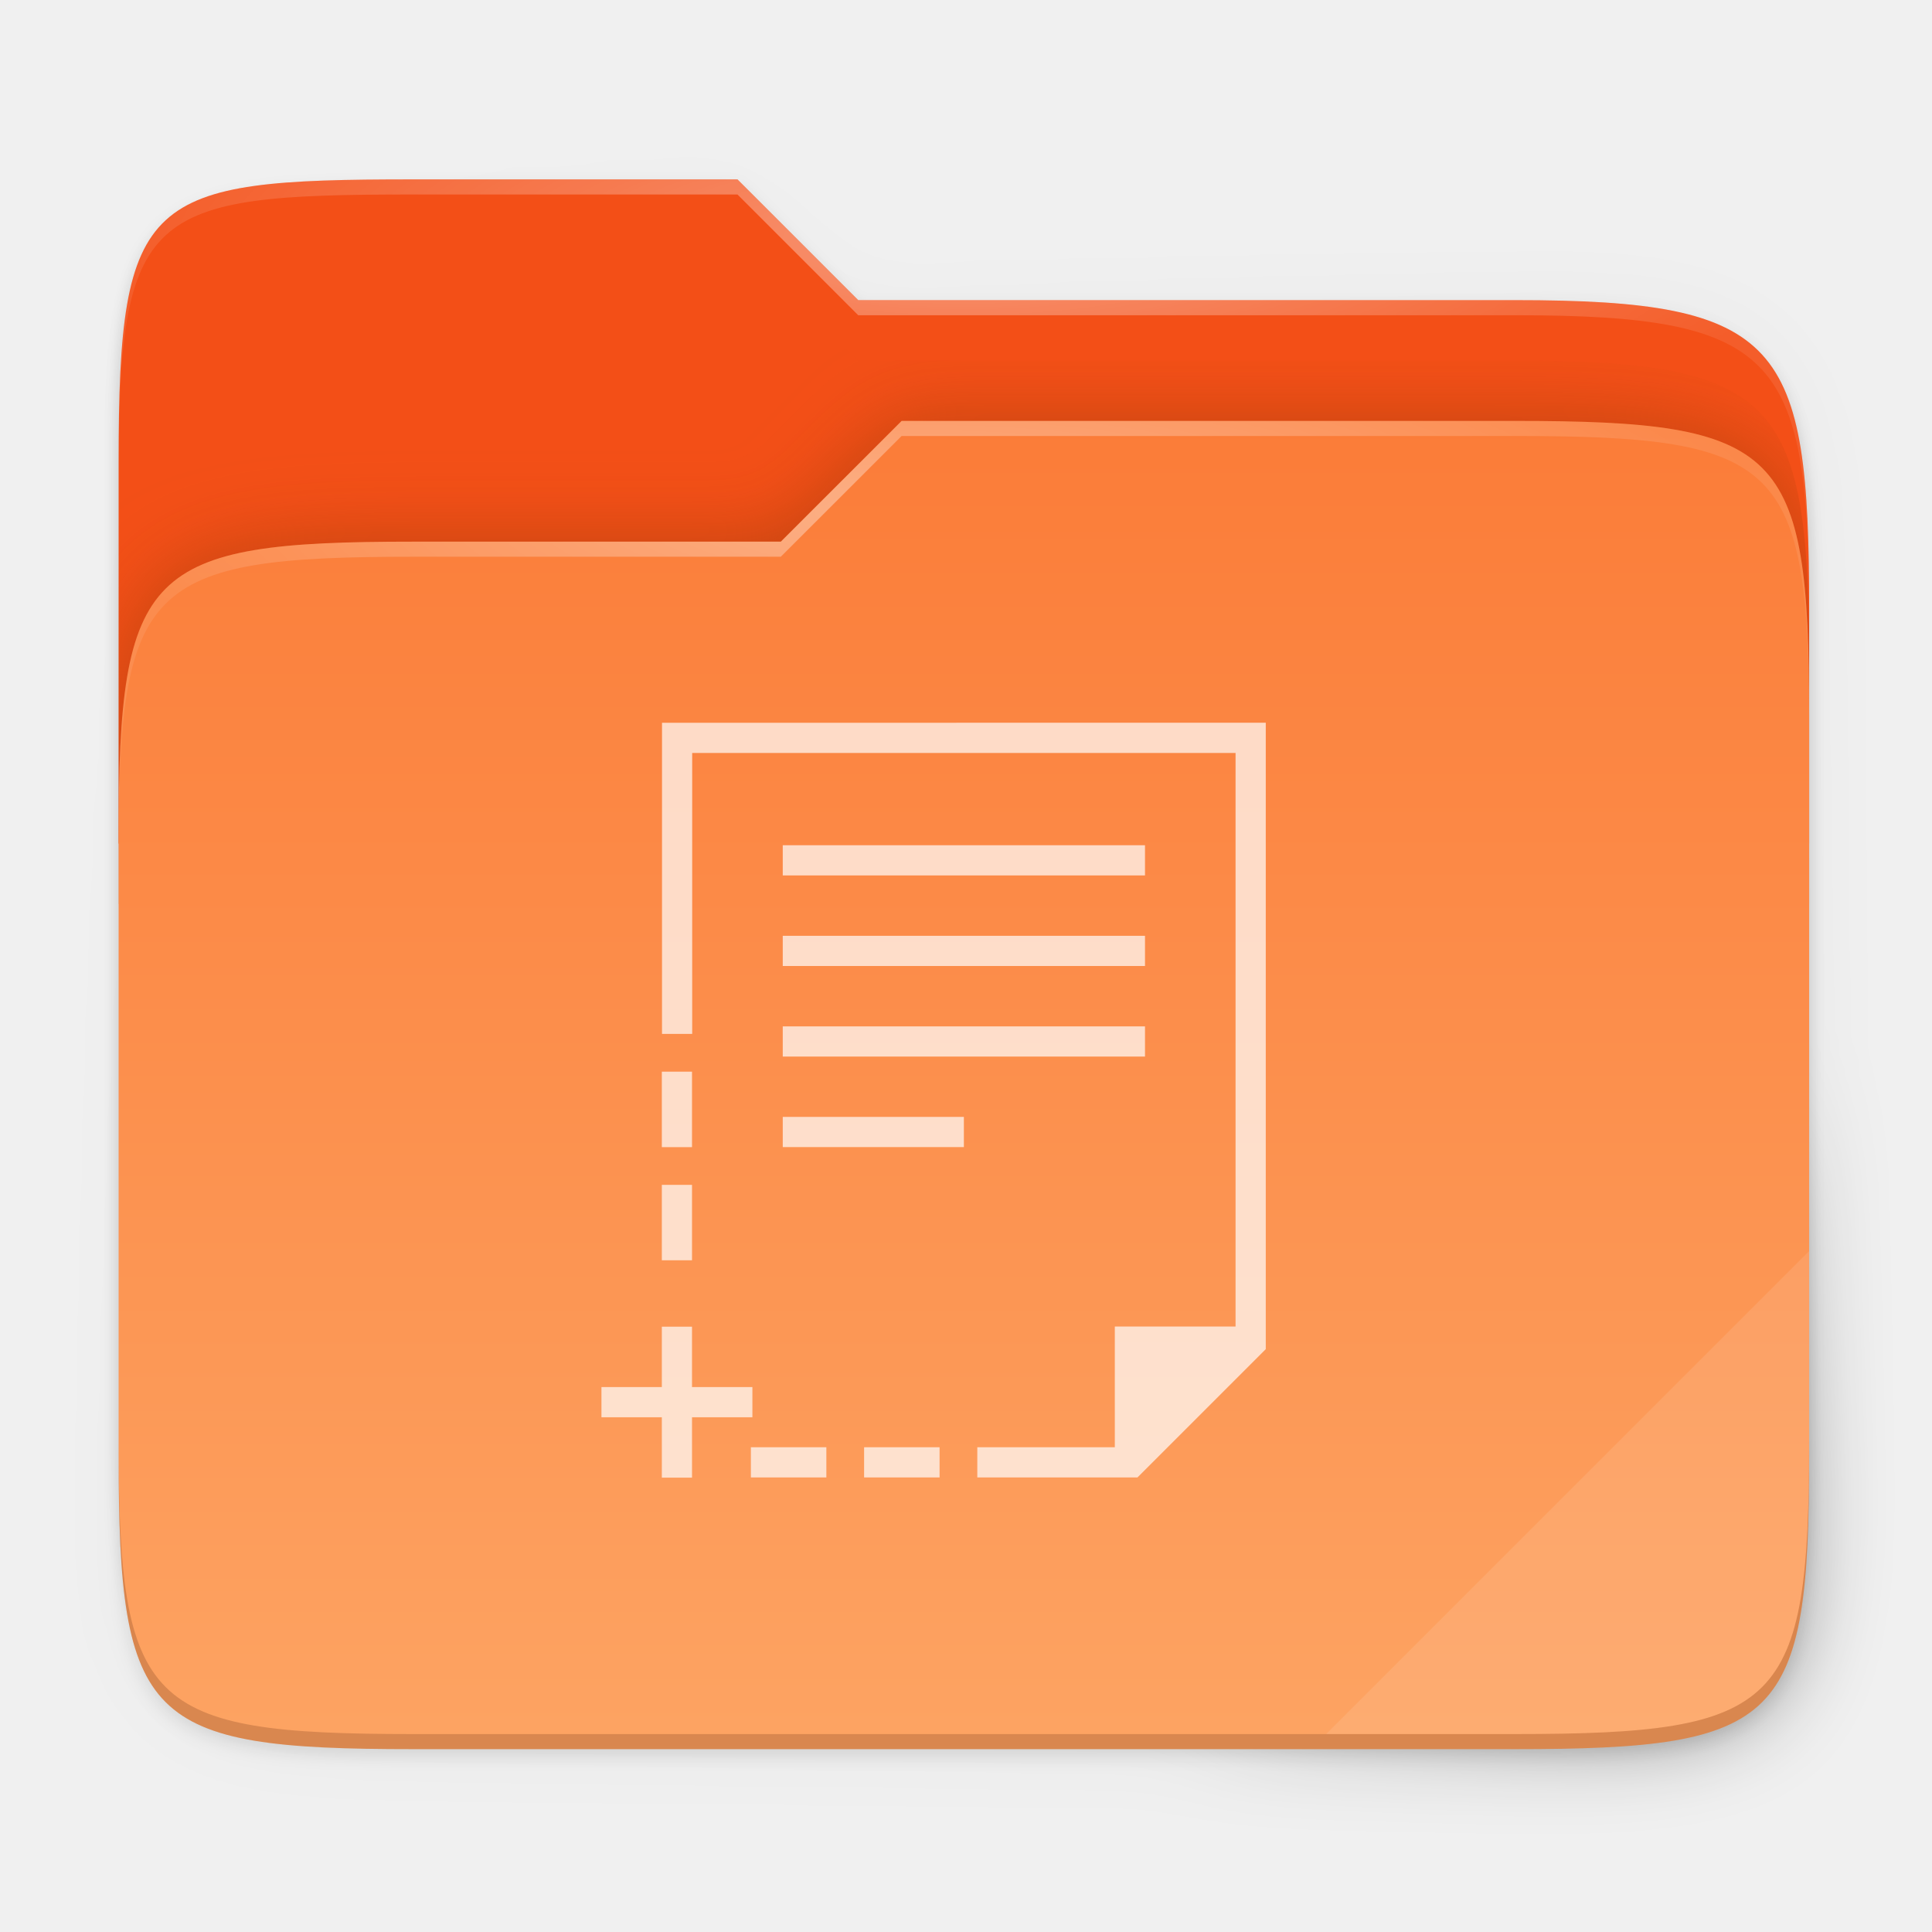
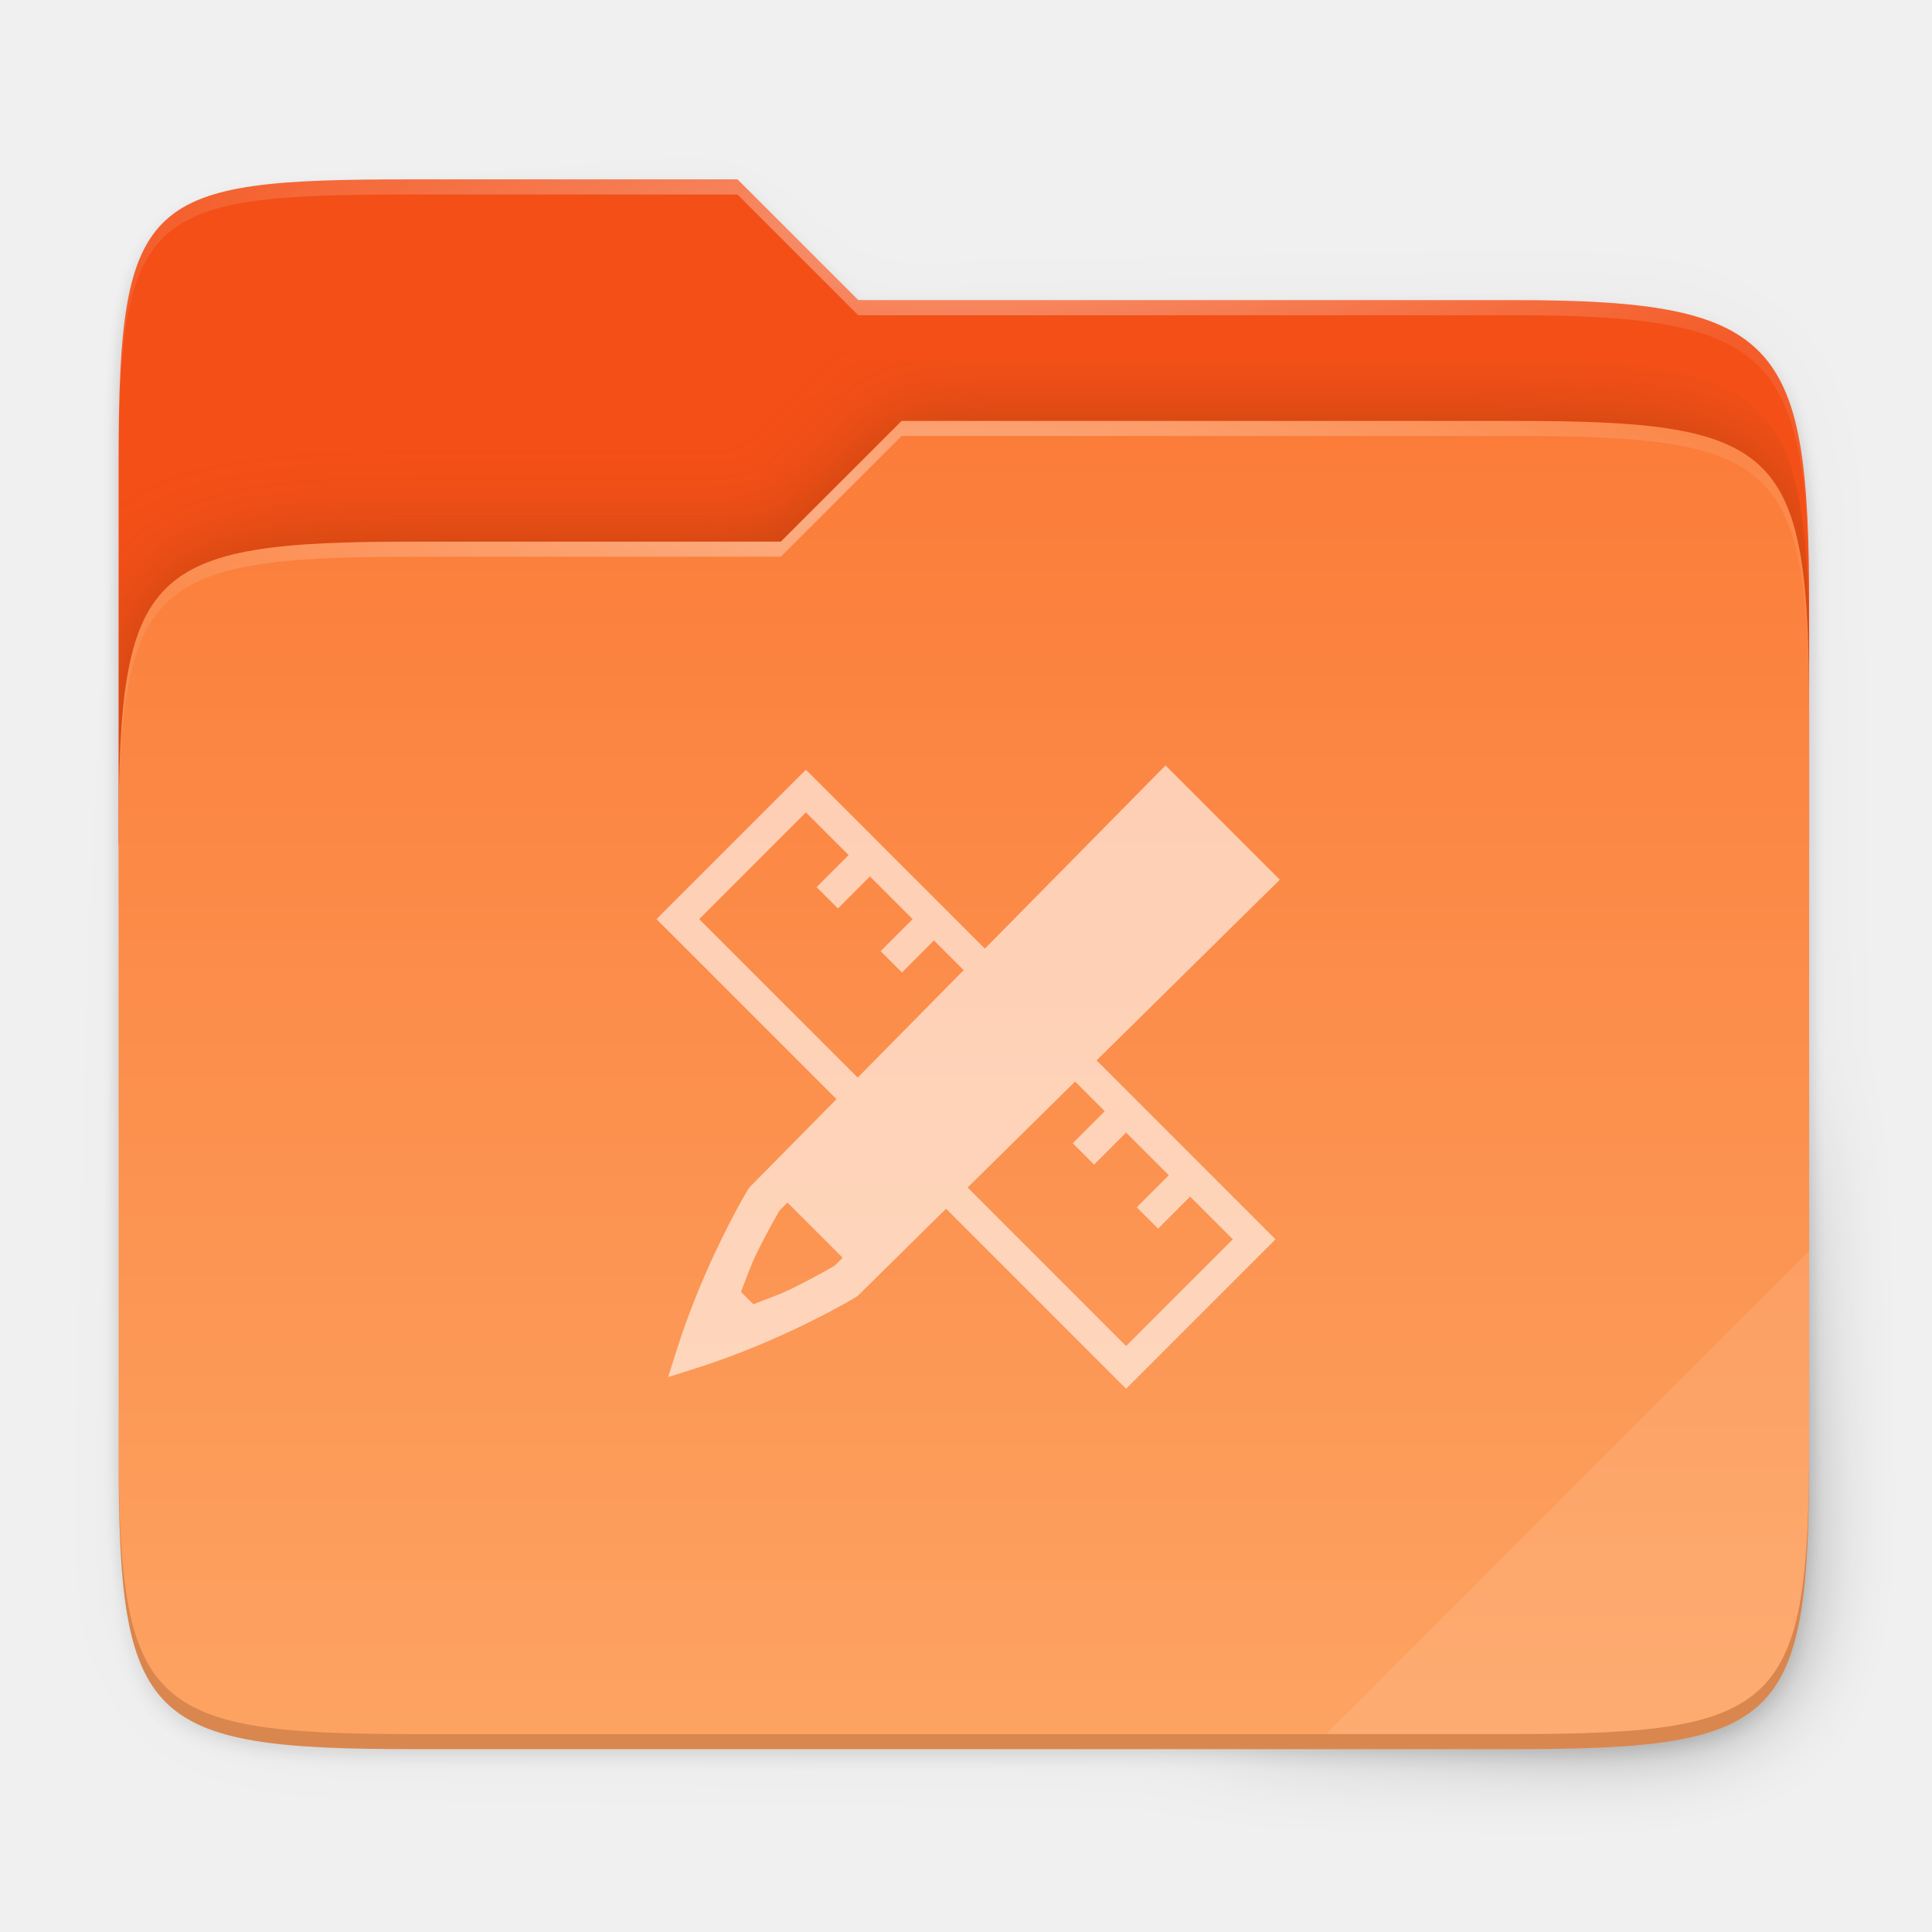
<svg xmlns="http://www.w3.org/2000/svg" xmlns:xlink="http://www.w3.org/1999/xlink" width="256" height="256" viewBox="0 0 67.733 67.733" version="1.1" id="svg1488">
  <defs id="defs1482">
    <clipPath clipPathUnits="userSpaceOnUse" id="clipPath1025">
      <path id="path1027" d="M 111.941,84 C 99.36,84.145 90.153,83.714 82.625,87.867 c -3.764,2.077 -6.752,5.575 -8.398,9.961 C 72.58,102.214 72,107.424 72,114 v 42 h 160 v -26 c 0,-6.576 -0.58,-11.786 -2.227,-16.172 -0.205,-0.545 -0.479,-1.04 -0.742,-1.543 -0.1,-0.185 -0.178,-0.381 -0.273,-0.566 -1.727,-3.388 -4.255,-6.145 -7.383,-7.871 C 213.846,99.694 204.64,100.145 192.059,100 H 192 151.668 L 135.453,84 h -23.492 z" style="color:#000000;font-style:normal;font-variant:normal;font-weight:normal;font-stretch:normal;font-size:medium;line-height:normal;font-family:sans-serif;font-variant-ligatures:none;font-variant-position:normal;font-variant-caps:normal;font-variant-numeric:normal;font-variant-alternates:normal;font-feature-settings:normal;text-indent:0;text-align:start;text-decoration:none;text-decoration-line:none;text-decoration-style:solid;text-decoration-color:#000000;letter-spacing:normal;word-spacing:normal;text-transform:none;writing-mode:lr-tb;direction:ltr;baseline-shift:baseline;text-anchor:start;white-space:normal;shape-padding:0;clip-rule:nonzero;display:inline;overflow:visible;visibility:visible;opacity:1;isolation:auto;mix-blend-mode:normal;color-interpolation:sRGB;color-interpolation-filters:linearRGB;solid-color:#000000;solid-opacity:1;fill:#e3dfd5;fill-opacity:1;fill-rule:nonzero;stroke:none;stroke-width:4;stroke-linecap:butt;stroke-linejoin:miter;stroke-miterlimit:4;stroke-dasharray:none;stroke-dashoffset:0;stroke-opacity:1;marker:none;color-rendering:auto;image-rendering:auto;shape-rendering:auto;text-rendering:auto;enable-background:accumulate" />
    </clipPath>
    <clipPath clipPathUnits="userSpaceOnUse" id="clipPath1082-3">
      <path id="path1084-6" d="M 361.938,-212 C 507.235,-212 528,-191.287 528,-46.125 V 70.125 C 528,215.286 507.235,236 361.938,236 H 214.062 C 68.765,236 48,215.286 48,70.125 V -46.125 C 48,-191.287 68.765,-212 214.062,-212 Z" style="display:inline;opacity:1;fill:#8c59d9;fill-opacity:1;stroke:none;stroke-width:2;stroke-linecap:round;stroke-linejoin:round;stroke-miterlimit:4;stroke-dasharray:none;stroke-dashoffset:0;stroke-opacity:1;enable-background:new" />
    </clipPath>
    <clipPath clipPathUnits="userSpaceOnUse" id="clipPath1082-3-5">
      <path id="path1084-6-6" d="M 361.938,-212 C 507.235,-212 528,-191.287 528,-46.125 V 70.125 C 528,215.286 507.235,236 361.938,236 H 214.062 C 68.765,236 48,215.286 48,70.125 V -46.125 C 48,-191.287 68.765,-212 214.062,-212 Z" style="display:inline;opacity:1;fill:#8c59d9;fill-opacity:1;stroke:none;stroke-width:2;stroke-linecap:round;stroke-linejoin:round;stroke-miterlimit:4;stroke-dasharray:none;stroke-dashoffset:0;stroke-opacity:1;enable-background:new" />
    </clipPath>
    <clipPath clipPathUnits="userSpaceOnUse" id="clipPath1082-3-9">
      <path id="path1084-6-3" d="M 361.938,-212 C 507.235,-212 528,-191.287 528,-46.125 V 70.125 C 528,215.286 507.235,236 361.938,236 H 214.062 C 68.765,236 48,215.286 48,70.125 V -46.125 C 48,-191.287 68.765,-212 214.062,-212 Z" style="display:inline;opacity:1;fill:#8c59d9;fill-opacity:1;stroke:none;stroke-width:2;stroke-linecap:round;stroke-linejoin:round;stroke-miterlimit:4;stroke-dasharray:none;stroke-dashoffset:0;stroke-opacity:1;enable-background:new" />
    </clipPath>
    <clipPath clipPathUnits="userSpaceOnUse" id="clipPath1082-3-3">
      <path id="path1084-6-67" d="M 361.938,-212 C 507.235,-212 528,-191.287 528,-46.125 V 70.125 C 528,215.286 507.235,236 361.938,236 H 214.062 C 68.765,236 48,215.286 48,70.125 V -46.125 C 48,-191.287 68.765,-212 214.062,-212 Z" style="display:inline;opacity:1;fill:#8c59d9;fill-opacity:1;stroke:none;stroke-width:2;stroke-linecap:round;stroke-linejoin:round;stroke-miterlimit:4;stroke-dasharray:none;stroke-dashoffset:0;stroke-opacity:1;enable-background:new" />
    </clipPath>
    <clipPath clipPathUnits="userSpaceOnUse" id="clipPath1082-3-53">
      <path id="path1084-6-5" d="M 361.938,-212 C 507.235,-212 528,-191.287 528,-46.125 V 70.125 C 528,215.286 507.235,236 361.938,236 H 214.062 C 68.765,236 48,215.286 48,70.125 V -46.125 C 48,-191.287 68.765,-212 214.062,-212 Z" style="display:inline;opacity:1;fill:#8c59d9;fill-opacity:1;stroke:none;stroke-width:2;stroke-linecap:round;stroke-linejoin:round;stroke-miterlimit:4;stroke-dasharray:none;stroke-dashoffset:0;stroke-opacity:1;enable-background:new" />
    </clipPath>
    <clipPath clipPathUnits="userSpaceOnUse" id="clipPath1082-3-6">
      <path id="path1084-6-2" d="M 361.938,-212 C 507.235,-212 528,-191.287 528,-46.125 V 70.125 C 528,215.286 507.235,236 361.938,236 H 214.062 C 68.765,236 48,215.286 48,70.125 V -46.125 C 48,-191.287 68.765,-212 214.062,-212 Z" style="display:inline;opacity:1;fill:#8c59d9;fill-opacity:1;stroke:none;stroke-width:2;stroke-linecap:round;stroke-linejoin:round;stroke-miterlimit:4;stroke-dasharray:none;stroke-dashoffset:0;stroke-opacity:1;enable-background:new" />
    </clipPath>
    <clipPath clipPathUnits="userSpaceOnUse" id="clipPath1082-3-91">
      <path id="path1084-6-27" d="M 361.938,-212 C 507.235,-212 528,-191.287 528,-46.125 V 70.125 C 528,215.286 507.235,236 361.938,236 H 214.062 C 68.765,236 48,215.286 48,70.125 V -46.125 C 48,-191.287 68.765,-212 214.062,-212 Z" style="display:inline;opacity:1;fill:#8c59d9;fill-opacity:1;stroke:none;stroke-width:2;stroke-linecap:round;stroke-linejoin:round;stroke-miterlimit:4;stroke-dasharray:none;stroke-dashoffset:0;stroke-opacity:1;enable-background:new" />
    </clipPath>
    <clipPath clipPathUnits="userSpaceOnUse" id="clipPath1025-0">
      <path style="opacity:1;fill:#8c59d9;fill-opacity:1;stroke:none;stroke-width:2;stroke-linecap:round;stroke-linejoin:round;stroke-miterlimit:4;stroke-dasharray:none;stroke-dashoffset:0;stroke-opacity:1" d="M 329.938,32 C 475.235,32 496,52.713 496,197.875 v 116.25 C 496,459.286 475.235,480 329.938,480 H 182.062 C 36.765,480 16,459.286 16,314.125 V 197.875 C 16,52.713 36.765,32 182.062,32 Z" id="path1027-9" />
    </clipPath>
    <clipPath clipPathUnits="userSpaceOnUse" id="clipPath4277-8">
      <rect style="color:#000000;display:inline;overflow:visible;visibility:visible;opacity:0.82;fill:#88b637;fill-opacity:1;fill-rule:nonzero;stroke:none;stroke-width:2;stroke-linecap:butt;stroke-linejoin:miter;stroke-miterlimit:4;stroke-dasharray:none;stroke-dashoffset:0;stroke-opacity:1;marker:none;enable-background:accumulate" id="rect4279-6" width="512" height="512" x="5.5999999e-07" y="0" ry="1" />
    </clipPath>
    <linearGradient id="linearGradient3650-7-9">
      <stop style="stop-color:#5884f4;stop-opacity:1" offset="0" id="stop4366" />
      <stop id="stop4368" offset="1" style="stop-color:#80a3fa;stop-opacity:1" />
    </linearGradient>
    <clipPath clipPathUnits="userSpaceOnUse" id="clipPath1082-3-36">
      <path id="path1084-6-0" d="M 361.938,-212 C 507.235,-212 528,-191.287 528,-46.125 V 70.125 C 528,215.286 507.235,236 361.938,236 H 214.062 C 68.765,236 48,215.286 48,70.125 V -46.125 C 48,-191.287 68.765,-212 214.062,-212 Z" style="display:inline;opacity:1;fill:#8c59d9;fill-opacity:1;stroke:none;stroke-width:2;stroke-linecap:round;stroke-linejoin:round;stroke-miterlimit:4;stroke-dasharray:none;stroke-dashoffset:0;stroke-opacity:1;enable-background:new" />
    </clipPath>
    <clipPath clipPathUnits="userSpaceOnUse" id="clipPath983">
      <path id="path985" d="M 115.031,44 C 42.383,44 32,54.357 32,126.938 v 58.125 C 32,257.643 42.383,268 115.031,268 H 152 V 44 Z" style="opacity:1;fill:#4d4d4d;fill-opacity:1;stroke:none;stroke-width:2;stroke-linecap:round;stroke-linejoin:round;stroke-miterlimit:4;stroke-dasharray:none;stroke-dashoffset:0;stroke-opacity:1" />
    </clipPath>
    <clipPath clipPathUnits="userSpaceOnUse" id="clipPath1082-3-62">
      <path id="path1084-6-61" d="M 361.938,-212 C 507.235,-212 528,-191.287 528,-46.125 V 70.125 C 528,215.286 507.235,236 361.938,236 H 214.062 C 68.765,236 48,215.286 48,70.125 V -46.125 C 48,-191.287 68.765,-212 214.062,-212 Z" style="display:inline;opacity:1;fill:#8c59d9;fill-opacity:1;stroke:none;stroke-width:2;stroke-linecap:round;stroke-linejoin:round;stroke-miterlimit:4;stroke-dasharray:none;stroke-dashoffset:0;stroke-opacity:1;enable-background:new" />
    </clipPath>
    <clipPath clipPathUnits="userSpaceOnUse" id="clipPath949">
      <path id="path951" d="M 329.938,32 C 475.235,32 496,52.713 496,197.875 v 116.25 C 496,459.286 475.235,480 329.938,480 H 182.062 C 36.765,480 16,459.286 16,314.125 V 197.875 C 16,52.713 36.765,32 182.062,32 Z" style="opacity:1;fill:#eab305;fill-opacity:1;stroke:none;stroke-width:4;stroke-linecap:round;stroke-linejoin:round;stroke-miterlimit:4;stroke-dasharray:none;stroke-dashoffset:0;stroke-opacity:1" />
    </clipPath>
    <clipPath clipPathUnits="userSpaceOnUse" id="clipPath954">
      <path id="path952" d="M 329.938,32 C 475.235,32 496,52.713 496,197.875 v 116.25 C 496,459.286 475.235,480 329.938,480 H 182.062 C 36.765,480 16,459.286 16,314.125 V 197.875 C 16,52.713 36.765,32 182.062,32 Z" style="opacity:1;fill:#eab305;fill-opacity:1;stroke:none;stroke-width:4;stroke-linecap:round;stroke-linejoin:round;stroke-miterlimit:4;stroke-dasharray:none;stroke-dashoffset:0;stroke-opacity:1" />
    </clipPath>
    <clipPath clipPathUnits="userSpaceOnUse" id="clipPath1082-3-8">
      <path id="path1084-6-7" d="M 361.938,-212 C 507.235,-212 528,-191.287 528,-46.125 V 70.125 C 528,215.286 507.235,236 361.938,236 H 214.062 C 68.765,236 48,215.286 48,70.125 V -46.125 C 48,-191.287 68.765,-212 214.062,-212 Z" style="display:inline;opacity:1;fill:#8c59d9;fill-opacity:1;stroke:none;stroke-width:2;stroke-linecap:round;stroke-linejoin:round;stroke-miterlimit:4;stroke-dasharray:none;stroke-dashoffset:0;stroke-opacity:1;enable-background:new" />
    </clipPath>
    <clipPath clipPathUnits="userSpaceOnUse" id="clipPath1082-3-92">
      <path id="path1084-6-02" d="M 361.938,-212 C 507.235,-212 528,-191.287 528,-46.125 V 70.125 C 528,215.286 507.235,236 361.938,236 H 214.062 C 68.765,236 48,215.286 48,70.125 V -46.125 C 48,-191.287 68.765,-212 214.062,-212 Z" style="display:inline;opacity:1;fill:#8c59d9;fill-opacity:1;stroke:none;stroke-width:2;stroke-linecap:round;stroke-linejoin:round;stroke-miterlimit:4;stroke-dasharray:none;stroke-dashoffset:0;stroke-opacity:1;enable-background:new" />
    </clipPath>
    <clipPath clipPathUnits="userSpaceOnUse" id="clipPath1082">
      <path id="path1084" d="M 361.938,-212 C 507.235,-212 528,-191.287 528,-46.125 V 70.125 C 528,215.286 507.235,236 361.938,236 H 214.062 C 68.765,236 48,215.286 48,70.125 V -46.125 C 48,-191.287 68.765,-212 214.062,-212 Z" style="display:inline;opacity:1;fill:#8c59d9;fill-opacity:1;stroke:none;stroke-width:2;stroke-linecap:round;stroke-linejoin:round;stroke-miterlimit:4;stroke-dasharray:none;stroke-dashoffset:0;stroke-opacity:1;enable-background:new" />
    </clipPath>
    <clipPath clipPathUnits="userSpaceOnUse" id="clipPath1082-3-361">
      <path id="path1084-6-29" d="M 361.938,-212 C 507.235,-212 528,-191.287 528,-46.125 V 70.125 C 528,215.286 507.235,236 361.938,236 H 214.062 C 68.765,236 48,215.286 48,70.125 V -46.125 C 48,-191.287 68.765,-212 214.062,-212 Z" style="display:inline;opacity:1;fill:#8c59d9;fill-opacity:1;stroke:none;stroke-width:2;stroke-linecap:round;stroke-linejoin:round;stroke-miterlimit:4;stroke-dasharray:none;stroke-dashoffset:0;stroke-opacity:1;enable-background:new" />
    </clipPath>
    <clipPath clipPathUnits="userSpaceOnUse" id="clipPath1079">
      <circle cx="213.843" cy="146" r="55" style="color:#000000;display:inline;overflow:visible;visibility:visible;opacity:1;fill:url(#linearGradient1083);fill-opacity:1;fill-rule:nonzero;stroke:none;stroke-width:8;stroke-linecap:butt;stroke-linejoin:miter;stroke-miterlimit:4;stroke-dasharray:none;stroke-dashoffset:0;stroke-opacity:1;marker:none;enable-background:accumulate" id="circle1081" transform="scale(-1,1)" />
    </clipPath>
    <clipPath clipPathUnits="userSpaceOnUse" id="clipPath984">
      <circle cx="213.843" cy="146" r="55" style="color:#000000;display:inline;overflow:visible;visibility:visible;opacity:1;fill:url(#linearGradient1083);fill-opacity:1;fill-rule:nonzero;stroke:none;stroke-width:8;stroke-linecap:butt;stroke-linejoin:miter;stroke-miterlimit:4;stroke-dasharray:none;stroke-dashoffset:0;stroke-opacity:1;marker:none;enable-background:accumulate" id="circle982" transform="scale(-1,1)" />
    </clipPath>
    <clipPath clipPathUnits="userSpaceOnUse" id="clipPath988">
      <circle cx="213.843" cy="146" r="55" style="color:#000000;display:inline;overflow:visible;visibility:visible;opacity:1;fill:url(#linearGradient1083);fill-opacity:1;fill-rule:nonzero;stroke:none;stroke-width:8;stroke-linecap:butt;stroke-linejoin:miter;stroke-miterlimit:4;stroke-dasharray:none;stroke-dashoffset:0;stroke-opacity:1;marker:none;enable-background:accumulate" id="circle986" transform="scale(-1,1)" />
    </clipPath>
    <clipPath clipPathUnits="userSpaceOnUse" id="clipPath992">
      <circle cx="213.843" cy="146" r="55" style="color:#000000;display:inline;overflow:visible;visibility:visible;opacity:1;fill:url(#linearGradient1083);fill-opacity:1;fill-rule:nonzero;stroke:none;stroke-width:8;stroke-linecap:butt;stroke-linejoin:miter;stroke-miterlimit:4;stroke-dasharray:none;stroke-dashoffset:0;stroke-opacity:1;marker:none;enable-background:accumulate" id="circle990" transform="scale(-1,1)" />
    </clipPath>
    <clipPath clipPathUnits="userSpaceOnUse" id="clipPath1082-3-31">
      <path id="path1084-6-9" d="M 361.938,-212 C 507.235,-212 528,-191.287 528,-46.125 V 70.125 C 528,215.286 507.235,236 361.938,236 H 214.062 C 68.765,236 48,215.286 48,70.125 V -46.125 C 48,-191.287 68.765,-212 214.062,-212 Z" style="display:inline;opacity:1;fill:#8c59d9;fill-opacity:1;stroke:none;stroke-width:2;stroke-linecap:round;stroke-linejoin:round;stroke-miterlimit:4;stroke-dasharray:none;stroke-dashoffset:0;stroke-opacity:1;enable-background:new" />
    </clipPath>
    <clipPath clipPathUnits="userSpaceOnUse" id="clipPath1205">
      <path id="path1207" d="M 115.031,44 C 42.383,44 32,54.357 32,126.938 v 58.125 c 0,13.772 0.379,25.294 1.482,34.938 H 270.518 C 271.621,210.356 272,198.834 272,185.062 v -58.125 C 272,54.357 261.617,44 188.969,44 Z" style="opacity:1;fill:#f1f0e9;fill-opacity:1;stroke:none;stroke-width:2;stroke-linecap:round;stroke-linejoin:round;stroke-miterlimit:4;stroke-dasharray:none;stroke-dashoffset:0;stroke-opacity:1" />
    </clipPath>
    <clipPath clipPathUnits="userSpaceOnUse" id="clipPath1082-3-4">
      <path id="path1084-6-78" d="M 361.938,-212 C 507.235,-212 528,-191.287 528,-46.125 V 70.125 C 528,215.286 507.235,236 361.938,236 H 214.062 C 68.765,236 48,215.286 48,70.125 V -46.125 C 48,-191.287 68.765,-212 214.062,-212 Z" style="display:inline;opacity:1;fill:#8c59d9;fill-opacity:1;stroke:none;stroke-width:2;stroke-linecap:round;stroke-linejoin:round;stroke-miterlimit:4;stroke-dasharray:none;stroke-dashoffset:0;stroke-opacity:1;enable-background:new" />
    </clipPath>
    <clipPath clipPathUnits="userSpaceOnUse" id="clipPath1082-3-45">
      <path id="path1084-6-03" d="M 361.938,-212 C 507.235,-212 528,-191.287 528,-46.125 V 70.125 C 528,215.286 507.235,236 361.938,236 H 214.062 C 68.765,236 48,215.286 48,70.125 V -46.125 C 48,-191.287 68.765,-212 214.062,-212 Z" style="display:inline;opacity:1;fill:#8c59d9;fill-opacity:1;stroke:none;stroke-width:2;stroke-linecap:round;stroke-linejoin:round;stroke-miterlimit:4;stroke-dasharray:none;stroke-dashoffset:0;stroke-opacity:1;enable-background:new" />
    </clipPath>
    <clipPath clipPathUnits="userSpaceOnUse" id="clipPath1082-3-61">
      <path id="path1084-6-06" d="M 361.938,-212 C 507.235,-212 528,-191.287 528,-46.125 V 70.125 C 528,215.286 507.235,236 361.938,236 H 214.062 C 68.765,236 48,215.286 48,70.125 V -46.125 C 48,-191.287 68.765,-212 214.062,-212 Z" style="display:inline;opacity:1;fill:#8c59d9;fill-opacity:1;stroke:none;stroke-width:2;stroke-linecap:round;stroke-linejoin:round;stroke-miterlimit:4;stroke-dasharray:none;stroke-dashoffset:0;stroke-opacity:1;enable-background:new" />
    </clipPath>
    <clipPath clipPathUnits="userSpaceOnUse" id="clipPath1064">
      <path style="opacity:1;fill:#a3dbf0;fill-opacity:1;stroke:none;stroke-width:2;stroke-linecap:round;stroke-linejoin:round;stroke-miterlimit:4;stroke-dasharray:none;stroke-dashoffset:0;stroke-opacity:1" d="M 115.031,44 C 42.383,44 32,54.357 32,126.938 v 58.125 c 0,10.166 0.218,19.071 0.768,26.938 3.376,48.301 19.79,56 82.264,56 h 73.938 c 62.473,0 78.887,-7.699 82.264,-56 C 271.782,204.133 272,195.228 272,185.062 v -58.125 C 272,54.357 261.617,44 188.969,44 Z" id="path1066" />
    </clipPath>
    <clipPath clipPathUnits="userSpaceOnUse" id="clipPath1082-3-32">
      <path id="path1084-6-061" d="M 361.938,-212 C 507.235,-212 528,-191.287 528,-46.125 V 70.125 C 528,215.286 507.235,236 361.938,236 H 214.062 C 68.765,236 48,215.286 48,70.125 V -46.125 C 48,-191.287 68.765,-212 214.062,-212 Z" style="display:inline;opacity:1;fill:#8c59d9;fill-opacity:1;stroke:none;stroke-width:2;stroke-linecap:round;stroke-linejoin:round;stroke-miterlimit:4;stroke-dasharray:none;stroke-dashoffset:0;stroke-opacity:1;enable-background:new" />
    </clipPath>
    <clipPath clipPathUnits="userSpaceOnUse" id="clipPath947">
      <path id="path949" d="m 191.433,45.067 c 77.492,0 88.567,11.047 88.567,88.467 v 62 C 280,272.953 268.925,284 191.433,284 H 112.567 C 35.075,284 24,272.953 24,195.533 v -62 c 0,-77.42 11.075,-88.467 88.567,-88.467 z" style="opacity:1;fill:#a4c1f9;fill-opacity:1;stroke:none;stroke-width:2;stroke-linecap:round;stroke-linejoin:round;stroke-miterlimit:4;stroke-dasharray:none;stroke-dashoffset:0;stroke-opacity:1" />
    </clipPath>
    <clipPath clipPathUnits="userSpaceOnUse" id="clipPath1082-3-55">
      <path id="path1084-6-4" d="M 361.938,-212 C 507.235,-212 528,-191.287 528,-46.125 V 70.125 C 528,215.286 507.235,236 361.938,236 H 214.062 C 68.765,236 48,215.286 48,70.125 V -46.125 C 48,-191.287 68.765,-212 214.062,-212 Z" style="display:inline;opacity:1;fill:#8c59d9;fill-opacity:1;stroke:none;stroke-width:2;stroke-linecap:round;stroke-linejoin:round;stroke-miterlimit:4;stroke-dasharray:none;stroke-dashoffset:0;stroke-opacity:1;enable-background:new" />
    </clipPath>
    <clipPath clipPathUnits="userSpaceOnUse" id="clipPath991">
      <path id="path993" d="M 188.969,44 C 261.617,44 272,54.357 272,126.938 v 58.125 C 272,257.643 261.617,268 188.969,268 h -73.938 C 42.383,268 32,257.643 32,185.062 v -58.125 C 32,54.357 42.383,44 115.031,44 Z" style="opacity:1;fill:#6dc7f1;fill-opacity:1;stroke:none;stroke-width:2;stroke-linecap:round;stroke-linejoin:round;stroke-miterlimit:4;stroke-dasharray:none;stroke-dashoffset:0;stroke-opacity:1" />
    </clipPath>
    <clipPath clipPathUnits="userSpaceOnUse" id="clipPath978">
      <path id="path976" d="M 188.969,44 C 261.617,44 272,54.357 272,126.938 v 58.125 C 272,257.643 261.617,268 188.969,268 h -73.938 C 42.383,268 32,257.643 32,185.062 v -58.125 C 32,54.357 42.383,44 115.031,44 Z" style="opacity:1;fill:#6dc7f1;fill-opacity:1;stroke:none;stroke-width:2;stroke-linecap:round;stroke-linejoin:round;stroke-miterlimit:4;stroke-dasharray:none;stroke-dashoffset:0;stroke-opacity:1" />
    </clipPath>
    <clipPath clipPathUnits="userSpaceOnUse" id="clipPath942">
      <path id="path944" d="M 188.969,44 C 261.617,44 272,54.357 272,126.938 v 58.125 C 272,257.643 261.617,268 188.969,268 h -73.938 C 42.383,268 32,257.643 32,185.062 v -58.125 C 32,54.357 42.383,44 115.031,44 Z" style="display:inline;opacity:1;fill:#46a926;fill-opacity:1;stroke:none;stroke-width:2;stroke-linecap:round;stroke-linejoin:round;stroke-miterlimit:4;stroke-dasharray:none;stroke-dashoffset:0;stroke-opacity:1;enable-background:new" />
    </clipPath>
    <clipPath clipPathUnits="userSpaceOnUse" id="clipPath1082-3-7">
      <path id="path1084-6-65" d="M 361.938,-212 C 507.235,-212 528,-191.287 528,-46.125 V 70.125 C 528,215.286 507.235,236 361.938,236 H 214.062 C 68.765,236 48,215.286 48,70.125 V -46.125 C 48,-191.287 68.765,-212 214.062,-212 Z" style="display:inline;opacity:1;fill:#8c59d9;fill-opacity:1;stroke:none;stroke-width:2;stroke-linecap:round;stroke-linejoin:round;stroke-miterlimit:4;stroke-dasharray:none;stroke-dashoffset:0;stroke-opacity:1;enable-background:new" />
    </clipPath>
    <radialGradient id="radialGradient3322" gradientUnits="userSpaceOnUse" cy="-2.065" cx="26.617" gradientTransform="matrix(-4.8906e-8,-2.8515,3.7557,0,674.0015,398.2629)" r="23">
      <stop id="stop2749" style="stop-color:#d280b9;stop-opacity:1" offset="0" />
      <stop offset="0.529" style="stop-color:#b549b5;stop-opacity:1" id="stop4269" />
      <stop id="stop2755" style="stop-color:#8940a8;stop-opacity:1" offset="1" />
    </radialGradient>
    <clipPath clipPathUnits="userSpaceOnUse" id="clipPath1082-3-69">
      <path id="path1084-6-37" d="M 361.938,-212 C 507.235,-212 528,-191.287 528,-46.125 V 70.125 C 528,215.286 507.235,236 361.938,236 H 214.062 C 68.765,236 48,215.286 48,70.125 V -46.125 C 48,-191.287 68.765,-212 214.062,-212 Z" style="display:inline;opacity:1;fill:#8c59d9;fill-opacity:1;stroke:none;stroke-width:2;stroke-linecap:round;stroke-linejoin:round;stroke-miterlimit:4;stroke-dasharray:none;stroke-dashoffset:0;stroke-opacity:1;enable-background:new" />
    </clipPath>
    <clipPath clipPathUnits="userSpaceOnUse" id="clipPath1082-3-452">
      <path id="path1084-6-54" d="M 361.938,-212 C 507.235,-212 528,-191.287 528,-46.125 V 70.125 C 528,215.286 507.235,236 361.938,236 H 214.062 C 68.765,236 48,215.286 48,70.125 V -46.125 C 48,-191.287 68.765,-212 214.062,-212 Z" style="display:inline;opacity:1;fill:#8c59d9;fill-opacity:1;stroke:none;stroke-width:2;stroke-linecap:round;stroke-linejoin:round;stroke-miterlimit:4;stroke-dasharray:none;stroke-dashoffset:0;stroke-opacity:1;enable-background:new" />
    </clipPath>
    <clipPath clipPathUnits="userSpaceOnUse" id="clipPath1082-3-74">
      <path id="path1084-6-43" d="M 361.938,-212 C 507.235,-212 528,-191.287 528,-46.125 V 70.125 C 528,215.286 507.235,236 361.938,236 H 214.062 C 68.765,236 48,215.286 48,70.125 V -46.125 C 48,-191.287 68.765,-212 214.062,-212 Z" style="display:inline;opacity:1;fill:#8c59d9;fill-opacity:1;stroke:none;stroke-width:2;stroke-linecap:round;stroke-linejoin:round;stroke-miterlimit:4;stroke-dasharray:none;stroke-dashoffset:0;stroke-opacity:1;enable-background:new" />
    </clipPath>
    <clipPath clipPathUnits="userSpaceOnUse" id="clipPath1032">
      <path id="path1034" d="M 188.969,44 C 261.617,44 272,54.357 272,126.938 v 58.125 C 272,257.643 261.617,268 188.969,268 h -73.938 C 42.383,268 32,257.643 32,185.062 v -58.125 C 32,54.357 42.383,44 115.031,44 Z" style="opacity:1;fill:#76c22b;fill-opacity:1;stroke:none;stroke-width:2;stroke-linecap:round;stroke-linejoin:round;stroke-miterlimit:4;stroke-dasharray:none;stroke-dashoffset:0;stroke-opacity:1" />
    </clipPath>
    <clipPath clipPathUnits="userSpaceOnUse" id="clipPath1082-3-0">
      <path id="path1084-6-786" d="M 361.938,-212 C 507.235,-212 528,-191.287 528,-46.125 V 70.125 C 528,215.286 507.235,236 361.938,236 H 214.062 C 68.765,236 48,215.286 48,70.125 V -46.125 C 48,-191.287 68.765,-212 214.062,-212 Z" style="display:inline;opacity:1;fill:#8c59d9;fill-opacity:1;stroke:none;stroke-width:2;stroke-linecap:round;stroke-linejoin:round;stroke-miterlimit:4;stroke-dasharray:none;stroke-dashoffset:0;stroke-opacity:1;enable-background:new" />
    </clipPath>
    <clipPath clipPathUnits="userSpaceOnUse" id="clipPath1082-3-89">
      <path id="path1084-6-26" d="M 361.938,-212 C 507.235,-212 528,-191.287 528,-46.125 V 70.125 C 528,215.286 507.235,236 361.938,236 H 214.062 C 68.765,236 48,215.286 48,70.125 V -46.125 C 48,-191.287 68.765,-212 214.062,-212 Z" style="display:inline;opacity:1;fill:#8c59d9;fill-opacity:1;stroke:none;stroke-width:2;stroke-linecap:round;stroke-linejoin:round;stroke-miterlimit:4;stroke-dasharray:none;stroke-dashoffset:0;stroke-opacity:1;enable-background:new" />
    </clipPath>
    <clipPath clipPathUnits="userSpaceOnUse" id="clipPath951">
      <path style="opacity:1;fill:#8c59d9;fill-opacity:1;stroke:none;stroke-width:2;stroke-linecap:round;stroke-linejoin:round;stroke-miterlimit:4;stroke-dasharray:none;stroke-dashoffset:0;stroke-opacity:1" d="M 188.969,44 C 261.617,44 272,54.357 272,126.938 v 58.125 C 272,257.643 261.617,268 188.969,268 h -73.938 C 42.383,268 32,257.643 32,185.062 v -58.125 C 32,54.357 42.383,44 115.031,44 Z" id="path953" />
    </clipPath>
    <clipPath clipPathUnits="userSpaceOnUse" id="clipPath1082-3-64">
      <path id="path1084-6-95" d="M 361.938,-212 C 507.235,-212 528,-191.287 528,-46.125 V 70.125 C 528,215.286 507.235,236 361.938,236 H 214.062 C 68.765,236 48,215.286 48,70.125 V -46.125 C 48,-191.287 68.765,-212 214.062,-212 Z" style="display:inline;opacity:1;fill:#8c59d9;fill-opacity:1;stroke:none;stroke-width:2;stroke-linecap:round;stroke-linejoin:round;stroke-miterlimit:4;stroke-dasharray:none;stroke-dashoffset:0;stroke-opacity:1;enable-background:new" />
    </clipPath>
    <clipPath clipPathUnits="userSpaceOnUse" id="clipPath1082-3-04">
      <path id="path1084-6-8" d="M 361.938,-212 C 507.235,-212 528,-191.287 528,-46.125 V 70.125 C 528,215.286 507.235,236 361.938,236 H 214.062 C 68.765,236 48,215.286 48,70.125 V -46.125 C 48,-191.287 68.765,-212 214.062,-212 Z" style="display:inline;opacity:1;fill:#8c59d9;fill-opacity:1;stroke:none;stroke-width:2;stroke-linecap:round;stroke-linejoin:round;stroke-miterlimit:4;stroke-dasharray:none;stroke-dashoffset:0;stroke-opacity:1;enable-background:new" />
    </clipPath>
    <clipPath clipPathUnits="userSpaceOnUse" id="clipPath1082-3-367">
      <path id="path1084-6-53" d="M 361.938,-212 C 507.235,-212 528,-191.287 528,-46.125 V 70.125 C 528,215.286 507.235,236 361.938,236 H 214.062 C 68.765,236 48,215.286 48,70.125 V -46.125 C 48,-191.287 68.765,-212 214.062,-212 Z" style="display:inline;opacity:1;fill:#8c59d9;fill-opacity:1;stroke:none;stroke-width:2;stroke-linecap:round;stroke-linejoin:round;stroke-miterlimit:4;stroke-dasharray:none;stroke-dashoffset:0;stroke-opacity:1;enable-background:new" />
    </clipPath>
    <linearGradient id="linearGradient4336-3">
      <stop style="stop-color:#5884f4;stop-opacity:1" offset="0" id="stop4338-8" />
      <stop id="stop4344-3" offset="0.278" style="stop-color:#5884f4;stop-opacity:1" />
      <stop style="stop-color:#2f5fdd;stop-opacity:1" offset="0.278" id="stop4346-3" />
      <stop id="stop4350-1" offset="0.707" style="stop-color:#2f5fdd;stop-opacity:1" />
      <stop id="stop4348-6" offset="0.709" style="stop-color:#234db8;stop-opacity:1" />
      <stop style="stop-color:#234db8;stop-opacity:1" offset="1" id="stop4340-0" />
    </linearGradient>
    <clipPath clipPathUnits="userSpaceOnUse" id="clipPath1082-3-56">
      <path id="path1084-6-291" d="M 361.938,-212 C 507.235,-212 528,-191.287 528,-46.125 V 70.125 C 528,215.286 507.235,236 361.938,236 H 214.062 C 68.765,236 48,215.286 48,70.125 V -46.125 C 48,-191.287 68.765,-212 214.062,-212 Z" style="display:inline;opacity:1;fill:#8c59d9;fill-opacity:1;stroke:none;stroke-width:2;stroke-linecap:round;stroke-linejoin:round;stroke-miterlimit:4;stroke-dasharray:none;stroke-dashoffset:0;stroke-opacity:1;enable-background:new" />
    </clipPath>
    <linearGradient id="linearGradient3797-5">
      <stop id="stop3801" offset="0" style="stop-color:#f7f7f7;stop-opacity:1" />
      <stop id="stop3799" offset="1" style="stop-color:#e6e6e6;stop-opacity:1" />
    </linearGradient>
    <clipPath clipPathUnits="userSpaceOnUse" id="clipPath1082-3-3675">
      <path id="path1084-6-35" d="M 361.938,-212 C 507.235,-212 528,-191.287 528,-46.125 V 70.125 C 528,215.286 507.235,236 361.938,236 H 214.062 C 68.765,236 48,215.286 48,70.125 V -46.125 C 48,-191.287 68.765,-212 214.062,-212 Z" style="display:inline;opacity:1;fill:#8c59d9;fill-opacity:1;stroke:none;stroke-width:2;stroke-linecap:round;stroke-linejoin:round;stroke-miterlimit:4;stroke-dasharray:none;stroke-dashoffset:0;stroke-opacity:1;enable-background:new" />
    </clipPath>
    <filter style="color-interpolation-filters:sRGB" id="filter1344" x="-0.011" width="1.023" y="-0.013" height="1.025">
      <feGaussianBlur stdDeviation="1.06" id="feGaussianBlur1346" />
    </filter>
    <filter style="color-interpolation-filters:sRGB" id="filter959" x="-0.011" width="1.023" y="-0.013" height="1.025">
      <feGaussianBlur stdDeviation="1.06" id="feGaussianBlur961" />
    </filter>
    <linearGradient gradientTransform="translate(-27.28,-38.7712)" xlink:href="#linearGradient1055" id="linearGradient1057" x1="264" y1="252" x2="48" y2="52" gradientUnits="userSpaceOnUse" />
    <linearGradient id="linearGradient1055">
      <stop style="stop-color:#000000;stop-opacity:1;" offset="0" id="stop1051" />
      <stop id="stop1059" offset="0.159" style="stop-color:#000000;stop-opacity:0.433" />
      <stop style="stop-color:#000000;stop-opacity:0.1" offset="0.194" id="stop1061" />
      <stop style="stop-color:#000000;stop-opacity:0;" offset="1" id="stop1053" />
    </linearGradient>
    <filter style="color-interpolation-filters:sRGB" id="filter1067" x="-0.057" width="1.114" y="-0.064" height="1.127">
      <feGaussianBlur stdDeviation="5.3" id="feGaussianBlur1069" />
    </filter>
    <clipPath clipPathUnits="userSpaceOnUse" id="clipPath977">
      <path id="path979" d="M 78.994,52 C 43.626,52 40,53.999 40,89.297 V 140 H 264 V 108.922 C 264,73.624 260.374,68 225.006,68 H 138 L 122,52 Z" style="color:#000000;display:inline;overflow:visible;visibility:visible;fill:#f6531e;fill-opacity:1;fill-rule:nonzero;stroke:none;stroke-width:1;marker:none;enable-background:accumulate" />
    </clipPath>
    <filter style="color-interpolation-filters:sRGB" id="filter989" x="-0.054" width="1.107" y="-0.068" height="1.136">
      <feGaussianBlur stdDeviation="5" id="feGaussianBlur991" />
    </filter>
    <linearGradient gradientUnits="userSpaceOnUse" y2="478" x2="224" y1="86" x1="224" id="linearGradient4226" xlink:href="#linearGradient4338" gradientTransform="matrix(0.1198893,0,0,0.1198893,3.10092,232.2178)" />
    <linearGradient id="linearGradient4338">
      <stop style="stop-color:#fb7c38;stop-opacity:1" offset="0" id="stop4340" />
      <stop style="stop-color:#fda463;stop-opacity:1" offset="1" id="stop4342" />
    </linearGradient>
    <radialGradient xlink:href="#linearGradient1361" id="radialGradient1371" cx="152" cy="-0.126" fx="152" fy="-0.126" r="112" gradientTransform="matrix(0.2645833,0,0,0.06959709,-6.42408,236.1374)" gradientUnits="userSpaceOnUse" />
    <linearGradient id="linearGradient1361">
      <stop style="stop-color:#ffffff;stop-opacity:1;" offset="0" id="stop1357" />
      <stop style="stop-color:#ffffff;stop-opacity:0.204" offset="1" id="stop1359" />
    </linearGradient>
    <radialGradient xlink:href="#linearGradient1361" id="radialGradient1363" cx="148" cy="39.684" fx="148" fy="39.684" r="112" gradientTransform="matrix(0.2645833,0,0,0.06723474,-6.42408,242.9855)" gradientUnits="userSpaceOnUse" />
  </defs>
  <g id="layer1" transform="translate(0,-229.2667)">
    <g id="g1153" transform="translate(0,1.544133)">
      <path style="color:#000000;display:inline;overflow:visible;visibility:visible;opacity:0.1;fill:#000000;fill-opacity:1;fill-rule:nonzero;stroke:none;stroke-width:1;marker:none;filter:url(#filter1344);enable-background:accumulate" d="M 51.714,15.229 C 16.346,15.229 12.72,17.228 12.72,52.526 v 41.625 9.078 73.078 c 0,35.298 3.626,38.922 38.994,38.922 H 197.726 c 35.369,0 38.994,-3.624 38.994,-38.922 v -73.078 -25.078 -6 c 0,-35.298 -3.626,-40.922 -38.994,-40.922 H 110.72 l -16,-16 z" id="path2049" transform="matrix(0.2645833,0,0,0.2645833,0.79375,230.5119)" />
      <path style="color:#000000;display:inline;overflow:visible;visibility:visible;opacity:0.1;fill:#000000;fill-opacity:1;fill-rule:nonzero;stroke:none;stroke-width:1;marker:none;filter:url(#filter959);enable-background:accumulate" d="M 51.714,14.229 C 16.346,14.229 12.72,16.228 12.72,51.526 v 41.625 60.656 29.5 c 0,35.298 3.626,38.922 38.994,38.922 H 197.726 c 35.369,0 38.994,-3.624 38.994,-38.922 v -29.5 -76.656 -6 c 0,-35.298 -3.626,-40.922 -38.994,-40.922 H 110.72 l -16,-16 z" id="path2055" transform="matrix(0.2645833,0,0,0.2645833,0.79375,230.5119)" />
      <path id="path2057" d="M 51.714,13.229 C 16.346,13.229 12.72,15.228 12.72,50.526 v 41.625 9.078 81.078 c 0,35.298 3.626,38.922 38.994,38.922 H 197.726 c 35.369,0 38.994,-3.624 38.994,-38.922 v -81.078 -25.078 -6 c 0,-35.298 -3.626,-40.922 -38.994,-40.922 H 110.72 l -16,-16 z" style="color:#000000;display:inline;overflow:visible;visibility:visible;opacity:0.4;fill:url(#linearGradient1057);fill-opacity:1;fill-rule:nonzero;stroke:none;stroke-width:1;marker:none;filter:url(#filter1067);enable-background:accumulate" transform="matrix(0.2645833,0,0,0.2645833,0.79375,230.5119)" />
      <path style="color:#000000;display:inline;overflow:visible;visibility:visible;fill:#f34f17;fill-opacity:1;fill-rule:nonzero;stroke:none;stroke-width:0.265;marker:none;enable-background:accumulate" d="m 14.476,234.012 c -9.358,0 -10.317,0.529 -10.317,9.868 v 13.415 H 63.426 v -8.223 c 0,-9.339 -0.959,-10.827 -10.317,-10.827 H 30.088 l -4.233,-4.233 z" id="path2059" />
      <path style="color:#000000;display:inline;overflow:visible;visibility:visible;opacity:0.5;fill:#903906;fill-opacity:1;fill-rule:nonzero;stroke:none;stroke-width:1;marker:none;filter:url(#filter989);enable-background:accumulate" d="M 78.994,92 C 43.625,92 40,95.625 40,130.923 v 82.155 C 40,248.375 43.625,252 78.994,252 H 225.006 C 260.375,252 264,248.375 264,213.077 V 114.923 C 264,79.625 260.375,76 225.006,76 H 143.75 l -16.008,16 z" id="path2061" clip-path="url(#clipPath977)" transform="matrix(0.2645833,0,0,0.2645833,-6.42408,222.3703)" />
      <path id="path2063" d="m 14.476,246.712 c -9.358,0 -10.317,0.959 -10.317,10.298 v 21.737 c 0,9.339 0.959,10.298 10.317,10.298 H 53.109 c 9.358,0 10.317,-0.959 10.317,-10.298 v -25.97 c 0,-9.339 -0.959,-10.298 -10.317,-10.298 H 31.61 l -4.235,4.233 z" style="color:#000000;display:inline;overflow:visible;visibility:visible;fill:url(#linearGradient4226);fill-opacity:1;fill-rule:nonzero;stroke:none;stroke-width:0.265;marker:none;enable-background:accumulate" />
      <path style="color:#000000;display:inline;overflow:visible;visibility:visible;opacity:0.4;fill:url(#radialGradient1371);fill-opacity:1;fill-rule:nonzero;stroke:none;stroke-width:0.265;marker:none;enable-background:accumulate" d="m 14.476,234.012 c -9.358,0 -10.317,0.529 -10.317,9.868 v 0.529 c 0,-9.339 0.959,-9.868 10.317,-9.868 h 11.379 l 4.233,4.233 h 23.02 c 9.358,0 10.317,1.488 10.317,10.827 v -0.529 c 0,-9.339 -0.959,-10.827 -10.317,-10.827 H 30.088 l -4.233,-4.233 z" id="path2065" />
      <path style="color:#000000;display:inline;overflow:visible;visibility:visible;opacity:0.4;fill:url(#radialGradient1363);fill-opacity:1;fill-rule:nonzero;stroke:none;stroke-width:0.265;marker:none;enable-background:accumulate" d="m 31.61,242.479 -4.235,4.233 H 14.476 c -9.358,0 -10.317,0.959 -10.317,10.298 v 0.529 c 0,-9.339 0.959,-10.298 10.317,-10.298 H 27.374 l 4.235,-4.233 h 21.499 c 9.358,0 10.317,0.959 10.317,10.298 v -0.529 c 0,-9.339 -0.959,-10.298 -10.317,-10.298 z" id="path2067" />
      <path style="color:#000000;display:inline;overflow:visible;visibility:visible;opacity:0.1;fill:#ffffff;fill-opacity:1;fill-rule:nonzero;stroke:none;stroke-width:0.265;marker:none;enable-background:accumulate" d="M 63.426,271.583 46.493,288.516 h 6.616 c 9.358,0 10.317,-0.959 10.317,-10.298 z" id="path2069" />
      <path style="color:#000000;display:inline;overflow:visible;visibility:visible;opacity:0.2;fill:#491706;fill-opacity:1;fill-rule:nonzero;stroke:none;stroke-width:0.265;marker:none;enable-background:accumulate" d="m 4.159,278.218 v 0.529 c 0,9.339 0.959,10.298 10.317,10.298 h 38.632 c 9.358,0 10.317,-0.959 10.317,-10.298 v -0.529 c 0,9.339 -0.959,10.298 -10.317,10.298 h -38.632 c -9.358,0 -10.317,-0.959 -10.317,-10.298 z" id="path2089" />
-       <path style="color:#000000;display:inline;overflow:visible;visibility:visible;opacity:0.7;fill:#ffffff;fill-opacity:1;fill-rule:nonzero;stroke:none;stroke-width:1.058;marker:none;enable-background:accumulate" d="m 23.209,253.062 v 10.908 h 1.058 v -9.85 h 19.05 v 20.108 h -4.233 v 4.233 h -2.175 -2.646 v 1.058 h 2.646 2.175 0.794 l 4.498,-4.498 v -0.794 -21.167 z m 4.233,4.294 v 1.058 h 12.7 v -1.058 z m 0,3.175 v 1.058 h 12.7 v -1.058 z m 0,3.175 v 1.058 h 12.7 v -1.058 z m -4.239,1.587 v 2.646 h 1.058 v -2.646 z m 4.239,1.587 v 1.058 h 6.35 v -1.058 z m -4.239,2.381 v 2.646 h 1.058 v -2.646 z m 0,4.974 v 2.117 h -2.117 v 1.058 h 2.117 v 2.117 h 1.058 v -2.117 h 2.117 v -1.058 h -2.117 v -2.117 z m 3.122,4.226 v 1.058 h 2.646 v -1.058 z m 3.969,0 v 1.058 h 2.646 v -1.058 z" id="path972" />
+       <g transform="matrix(0.2645833,0,0,0.2645833,-747.4479,220.3142)" id="g1248" style="display:inline;opacity:0.6;enable-background:new">
+         <path id="path1234" d="m 2911.988,149.787 19.799,-19.799 7.778,7.778 4.243,4.243 50.205,50.205 -19.799,19.799 -60.811,-60.811 z m 5.657,0 0.707,0.707 55.861,55.861 14.142,-14.142 -5.657,-5.657 -4.243,4.243 -2.828,-2.828 4.243,-4.243 -5.657,-5.657 -4.243,4.243 -2.829,-2.828 4.243,-4.243 -5.657,-5.657 -4.243,4.243 -2.828,-2.828 4.243,-4.243 -5.657,-5.657 -4.243,4.243 -2.828,-2.828 4.243,-4.243 -5.657,-5.657 -4.243,4.243 -2.828,-2.828 4.243,-4.243 -5.657,-5.657 -4.243,4.243 -2.828,-2.828 4.243,-4.243 -5.657,-5.657 z" style="color:#000000;font-style:normal;font-variant:normal;font-weight:normal;font-stretch:normal;font-size:medium;line-height:normal;font-family:sans-serif;font-variant-ligatures:normal;font-variant-position:normal;font-variant-caps:normal;font-variant-numeric:normal;font-variant-alternates:normal;font-feature-settings:normal;text-indent:0;text-align:start;text-decoration:none;text-decoration-line:none;text-decoration-style:solid;text-decoration-color:#000000;letter-spacing:normal;word-spacing:normal;text-transform:none;writing-mode:lr-tb;direction:ltr;text-orientation:mixed;dominant-baseline:auto;baseline-shift:baseline;text-anchor:start;white-space:normal;shape-padding:0;clip-rule:nonzero;display:inline;overflow:visible;visibility:visible;opacity:1;isolation:auto;mix-blend-mode:normal;color-interpolation:sRGB;color-interpolation-filters:linearRGB;solid-color:#000000;solid-opacity:1;vector-effect:none;fill:#ffffff;fill-opacity:1;fill-rule:nonzero;stroke:none;stroke-width:2;stroke-linecap:butt;stroke-linejoin:miter;stroke-miterlimit:4;stroke-dasharray:none;stroke-dashoffset:1;stroke-opacity:1;color-rendering:auto;image-rendering:auto;shape-rendering:auto;text-rendering:auto;enable-background:accumulate" />
+         <path id="path1223" d="m 2979.436,129.42 -1.414,1.438 -53.742,54.504 -0.111,0.17 c 0,0 2e-4,0.004 0,0.004 l -0.01,0.012 c -0.345,0.551 -1.58,2.631 -3.445,6.422 -1.867,3.795 -4.164,8.982 -6.014,14.812 v 0.002 l -1.166,3.684 3.684,-1.166 c 5.836,-1.85 11.019,-4.147 14.814,-6.014 3.791,-1.865 5.859,-3.093 6.422,-3.445 l 0.186,-0.121 55.941,-55.156 z m -50.092,57.924 7.312,7.312 -1.066,1.055 c 0.042,-0.03 -2.271,1.363 -5.766,3.082 -1.285,0.632 -3.213,1.335 -5.004,2.027 l -1.641,-1.641 c 0.692,-1.791 1.395,-3.718 2.027,-5.004 1.72,-3.495 3.105,-5.795 3.082,-5.766 z" style="font-style:normal;font-variant:normal;font-weight:normal;font-stretch:normal;font-size:15px;line-height:125%;font-family:Ubuntu;-inkscape-font-specification:Ubuntu;text-align:center;letter-spacing:0px;word-spacing:0px;writing-mode:lr-tb;text-anchor:middle;opacity:1;fill:#ffffff;fill-opacity:1;stroke:none;stroke-width:1.5" />
+         <rect transform="rotate(90)" y="-3000" x="124" height="96" width="96" id="rect1221" style="color:#000000;display:inline;overflow:visible;visibility:visible;opacity:1;fill:none;stroke:none;stroke-width:5.999;marker:none;enable-background:accumulate" />
+       </g>
    </g>
  </g>
</svg>
